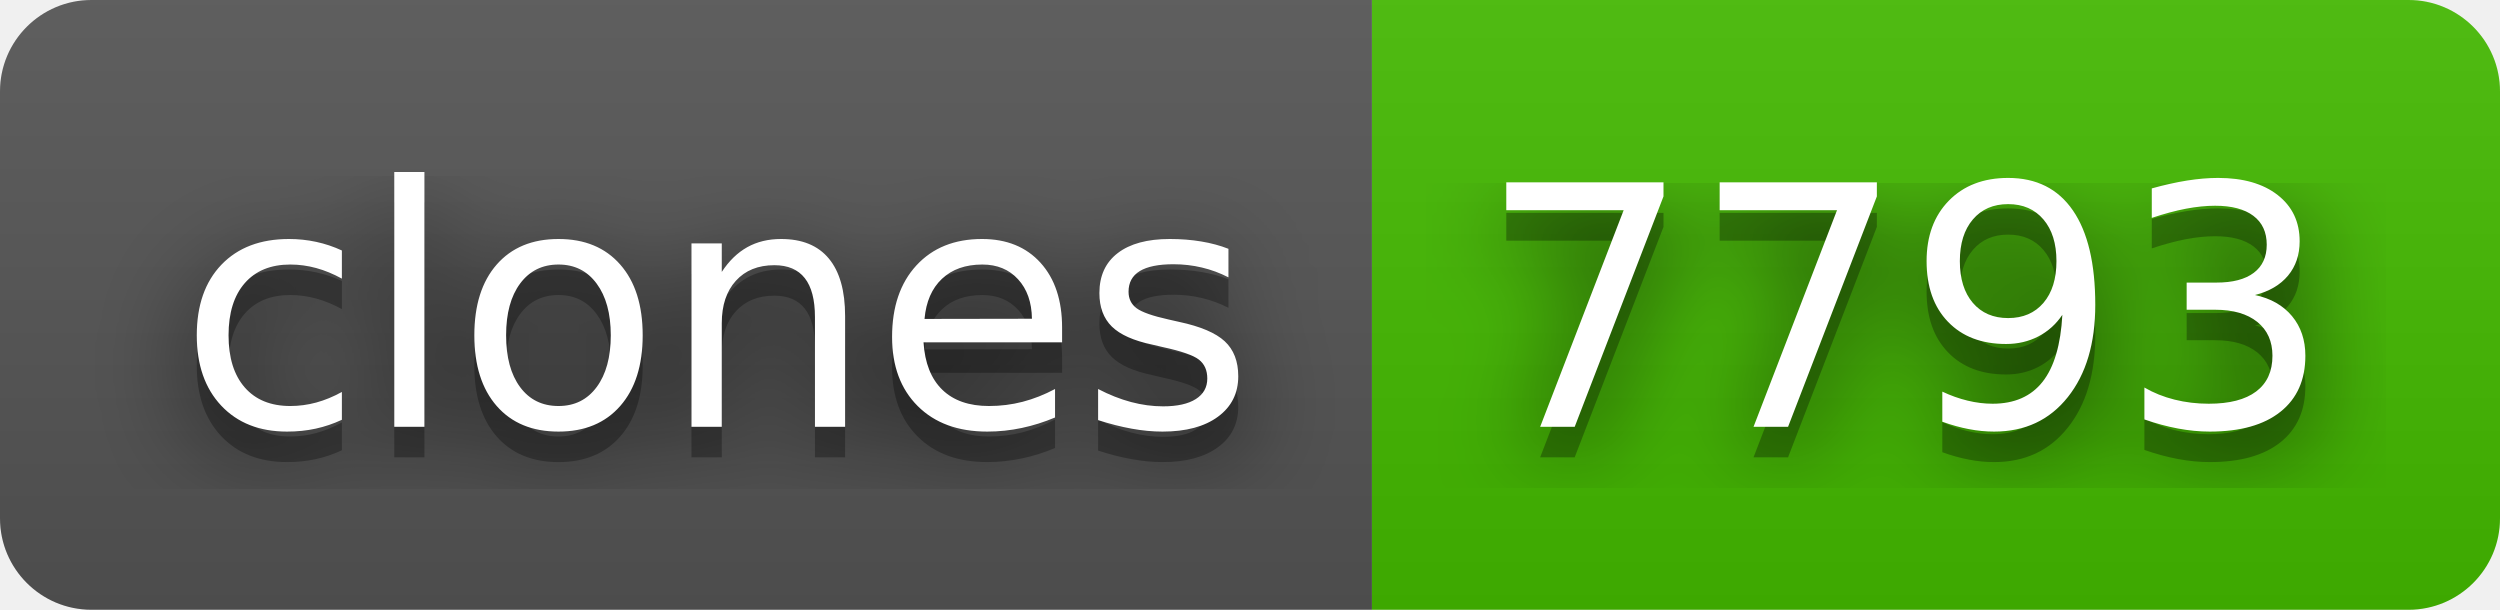
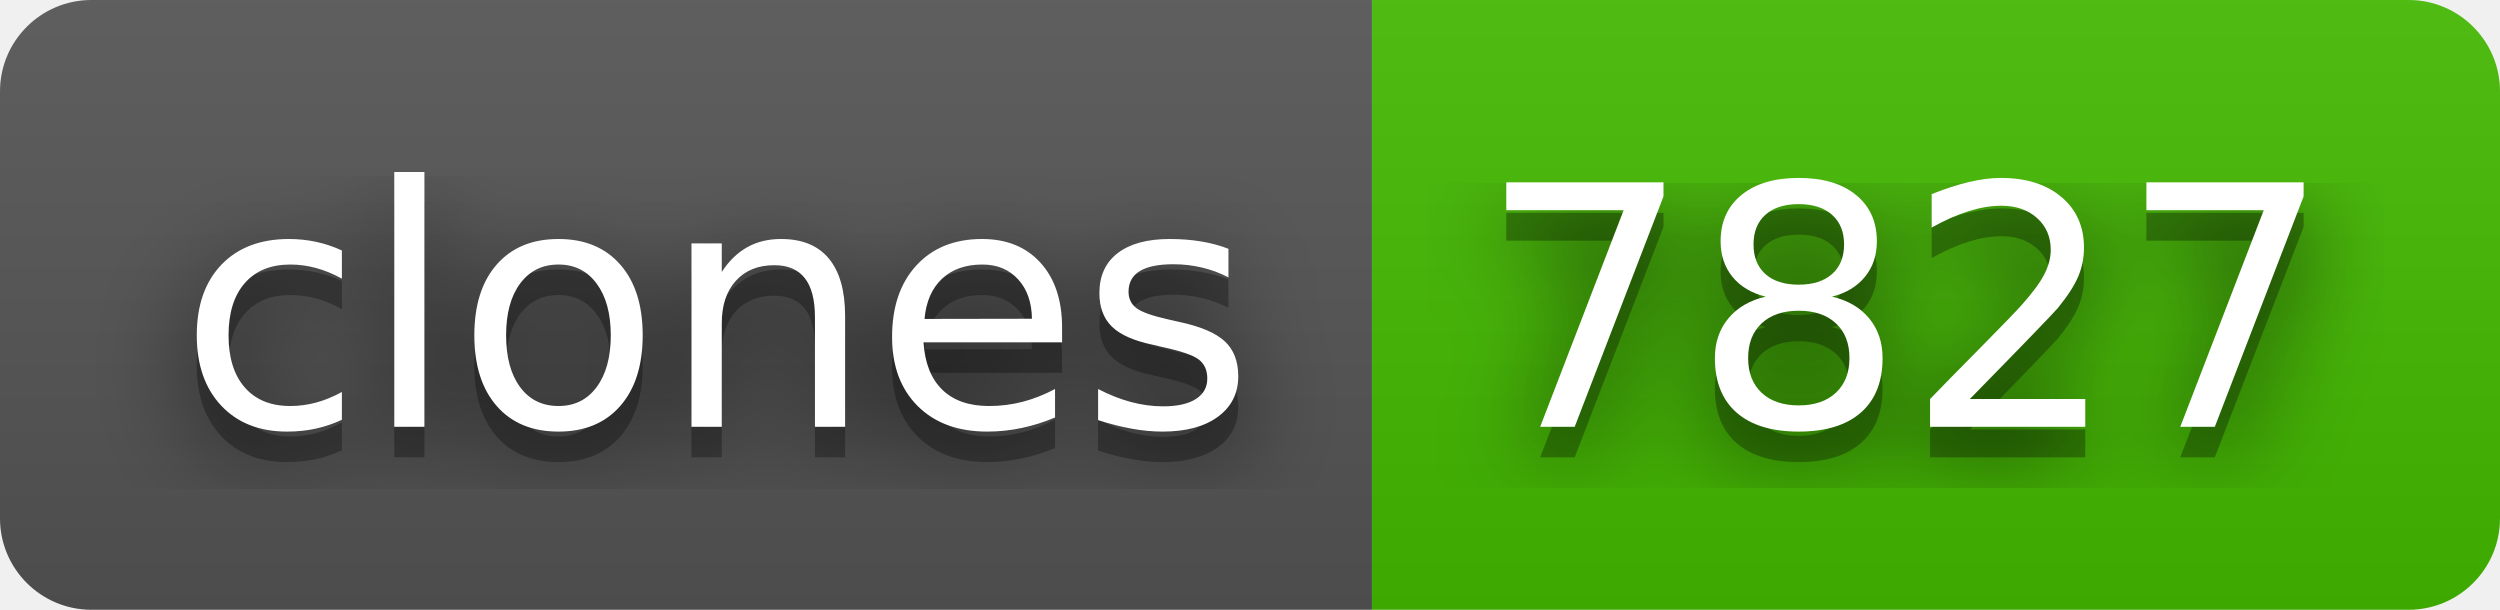
- <svg xmlns="http://www.w3.org/2000/svg" width="82" height="20" role="img" aria-label="clones: 7793">
+ <svg xmlns="http://www.w3.org/2000/svg" width="82" height="20" role="img" aria-label="clones: 7827">
  <filter id="blur">
    <feGaussianBlur stdDeviation="16" />
  </filter>
  <linearGradient id="s" x2="0" y2="100%">
    <stop offset="0" stop-color="#bbb" stop-opacity=".1" />
    <stop offset="1" stop-opacity=".1" />
  </linearGradient>
  <clipPath id="r">
    <rect width="82" height="20" rx="3" />
  </clipPath>
  <g clip-path="url(#r)">
    <rect width="45" height="20" fill="#555" />
    <rect x="45" width="37" height="20" fill="#4b0" />
    <rect width="82" height="20" fill="url(#s)" />
  </g>
  <g fill="#fff" text-anchor="middle" font-family="Verdana,Geneva,DejaVu Sans,sans-serif" text-rendering="geometricPrecision" font-size="110">
    <g transform="scale(.1)">
      <g aria-hidden="true" fill="#010101">
        <text x="235" y="150" fill-opacity=".8" filter="url(#blur)" textLength="350">clones</text>
        <text x="235" y="150" fill-opacity=".3" textLength="350">clones</text>
      </g>
      <text x="235" y="140" textLength="350">clones</text>
    </g>
    <g transform="scale(.1)">
      <g aria-hidden="true" fill="#010101">
-         <text x="625" y="150" fill-opacity=".8" filter="url(#blur)" textLength="270">7793</text>
-         <text x="625" y="150" fill-opacity=".3" textLength="270">7793</text>
+         <text x="625" y="150" fill-opacity=".8" filter="url(#blur)" textLength="270">7827</text>
+         <text x="625" y="150" fill-opacity=".3" textLength="270">7827</text>
      </g>
-       <text x="625" y="140" textLength="270">7793</text>
+       <text x="625" y="140" textLength="270">7827</text>
    </g>
  </g>
</svg>
